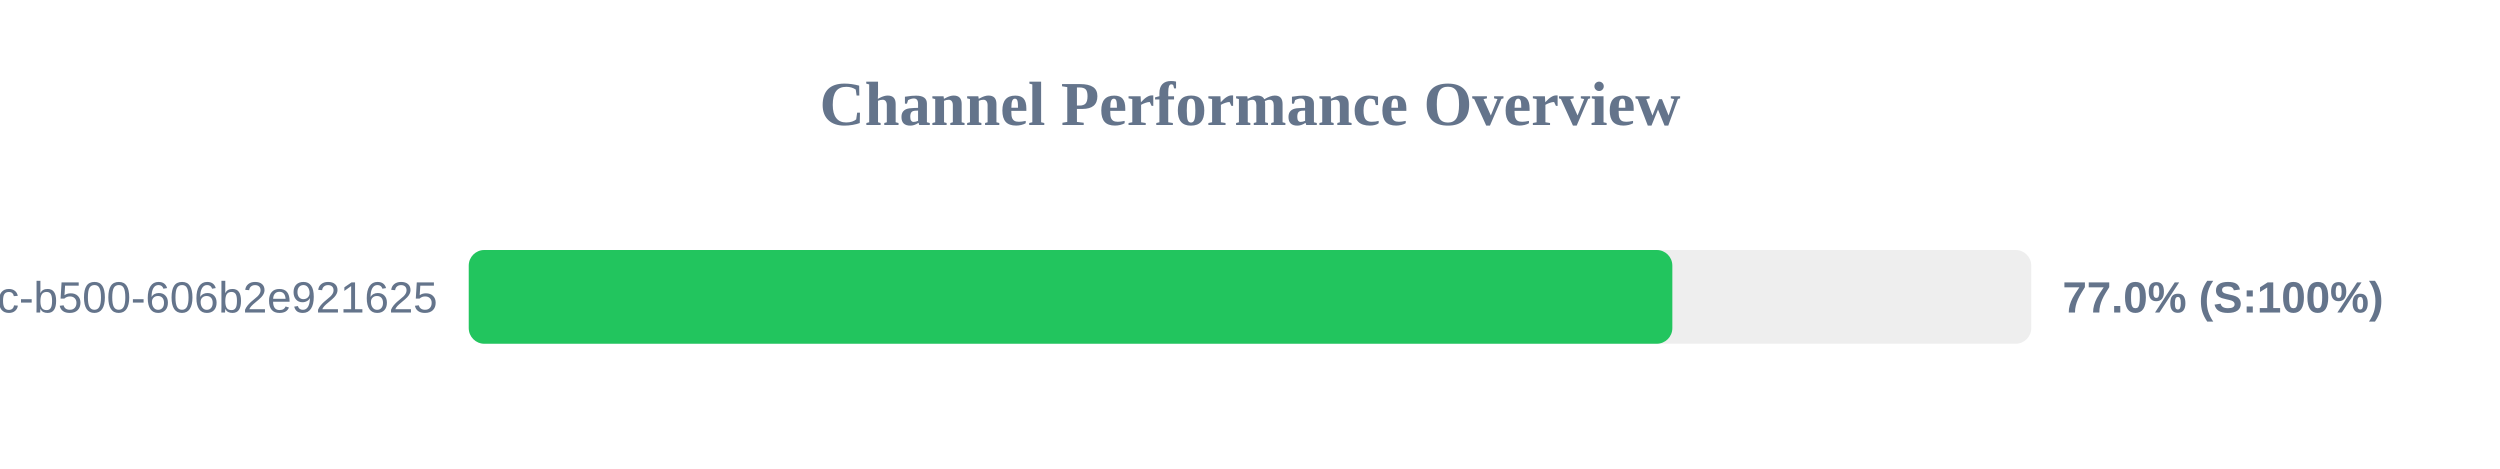
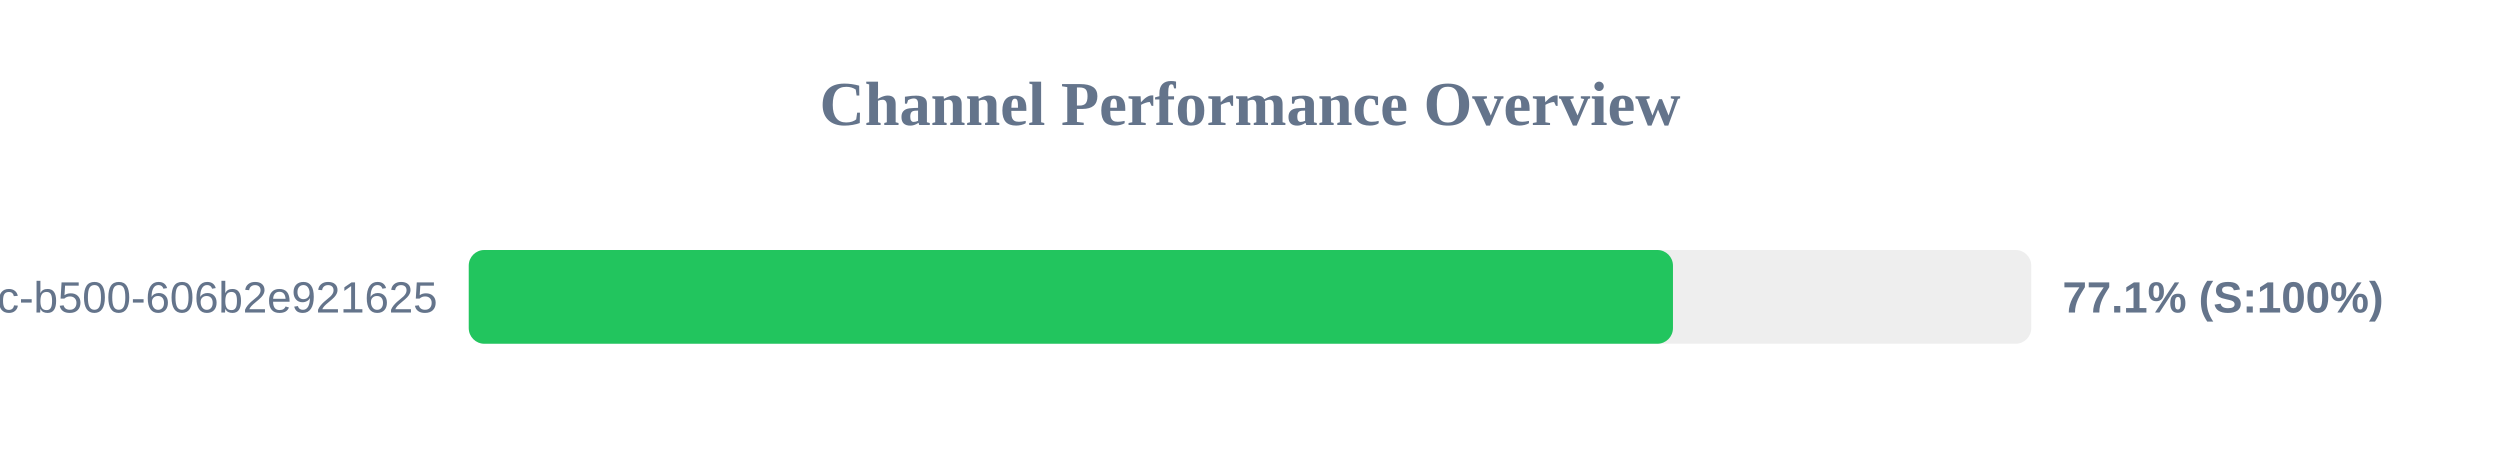
<svg xmlns="http://www.w3.org/2000/svg" width="800" height="150" version="1.1">
  <style>
        .row { font: 14px Arial; fill: #64748b; }
        .score { font: bold 14px Arial; fill: #64748b; }
    </style>
  <text x="400" y="40" text-anchor="middle" font-size="20px" font-weight="bold" fill="#64748b">Channel Performance Overview</text>
  <rect x="150" y="80" width="500" height="30" fill="#eee" rx="5" />
-   <rect x="150" y="80" width="385.15" height="30" fill="#22c55e" rx="5" />
+   <rect x="150" y="80" width="385.35" height="30" fill="#22c55e" rx="5" />
  <text x="140" y="100" text-anchor="end" class="row">?uuid=f901861b-6491-450c-b500-606b2e921625</text>
-   <text x="660" y="100" text-anchor="start" class="score">77.0% (S:100%)</text>
+   <text x="660" y="100" text-anchor="start" class="score">77.1% (S:100%)</text>
</svg>
